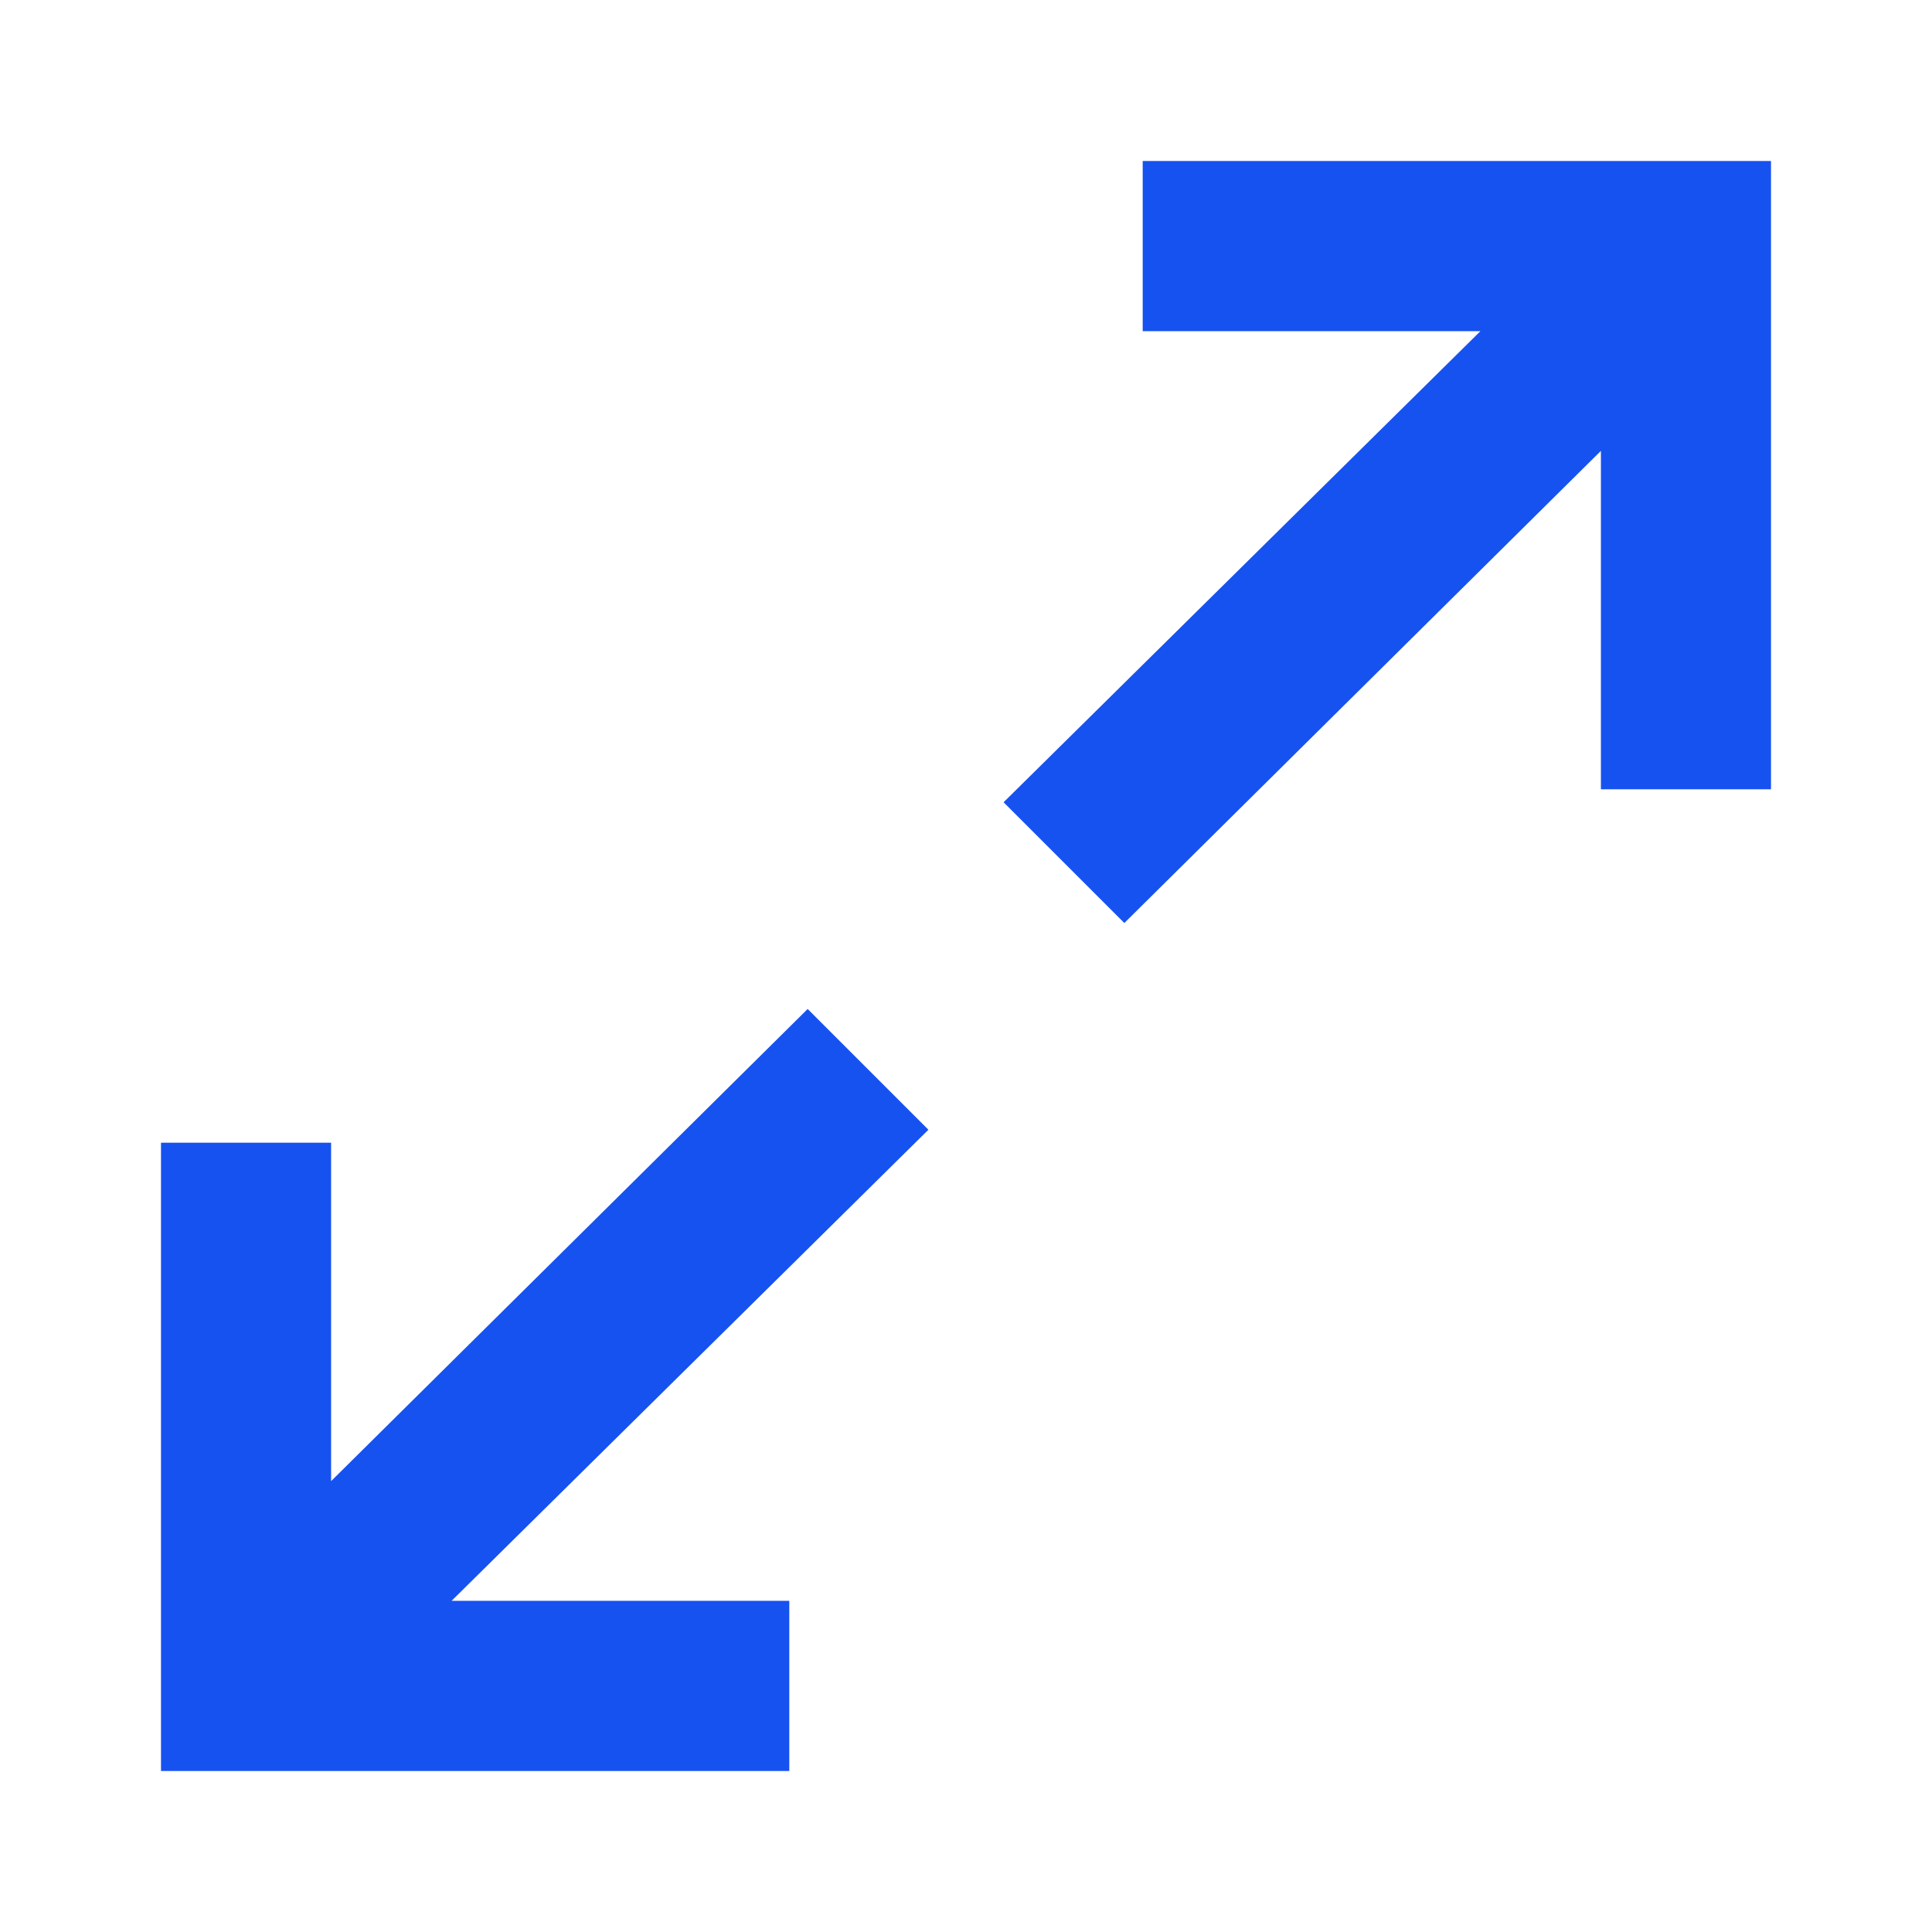
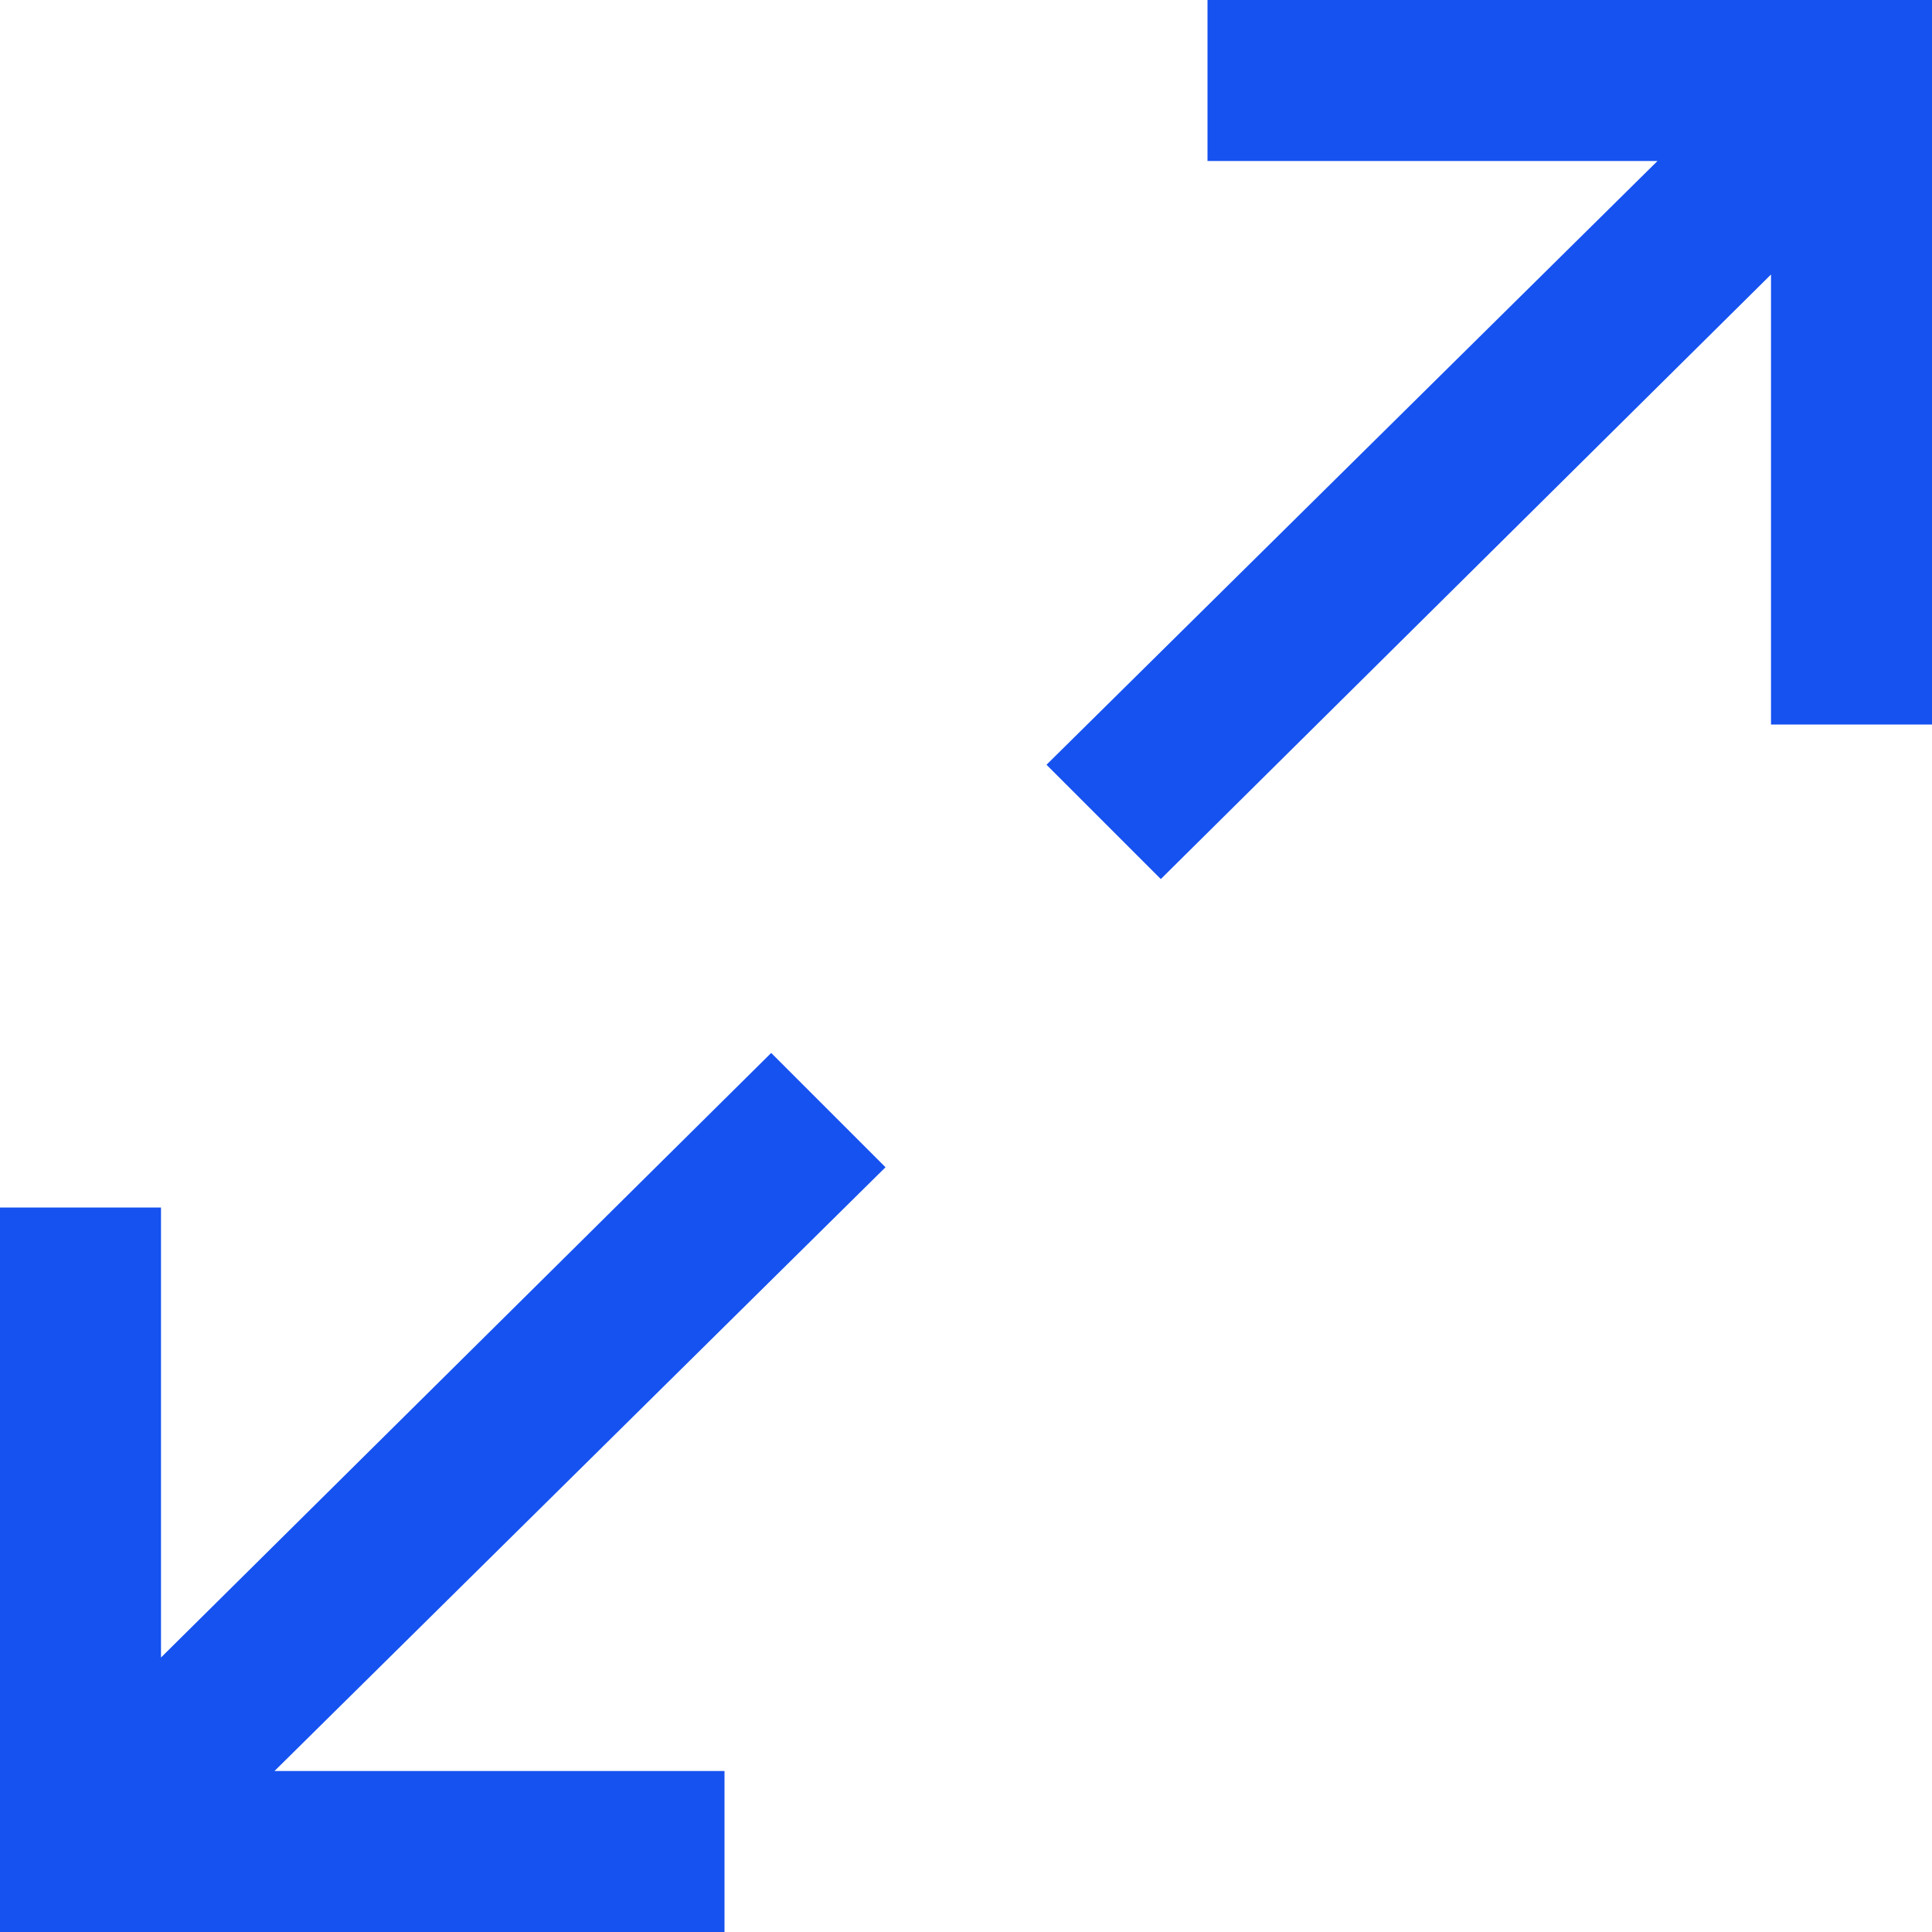
<svg xmlns="http://www.w3.org/2000/svg" fill="#1652F0" viewBox="0 0 24 24">
-   <path d="m12.467 9.966 1.5 1.5 5.92-5.865v4.204H22V2h-7.805v2.114h4.195l-5.923 5.852Zm-.934 4.068-1.5-1.5-5.92 5.865v-4.204H2V22h7.805v-2.114H5.61l5.923-5.852Z" />
+   <path d="m2 20.59 7.58-7.51L11 14.5 3.41 22H9v2H0v-9h2v5.59ZM22 3.41l-7.58 7.51L13 9.5 20.59 2H15V0h9v9h-2V3.41Z" />
</svg>
